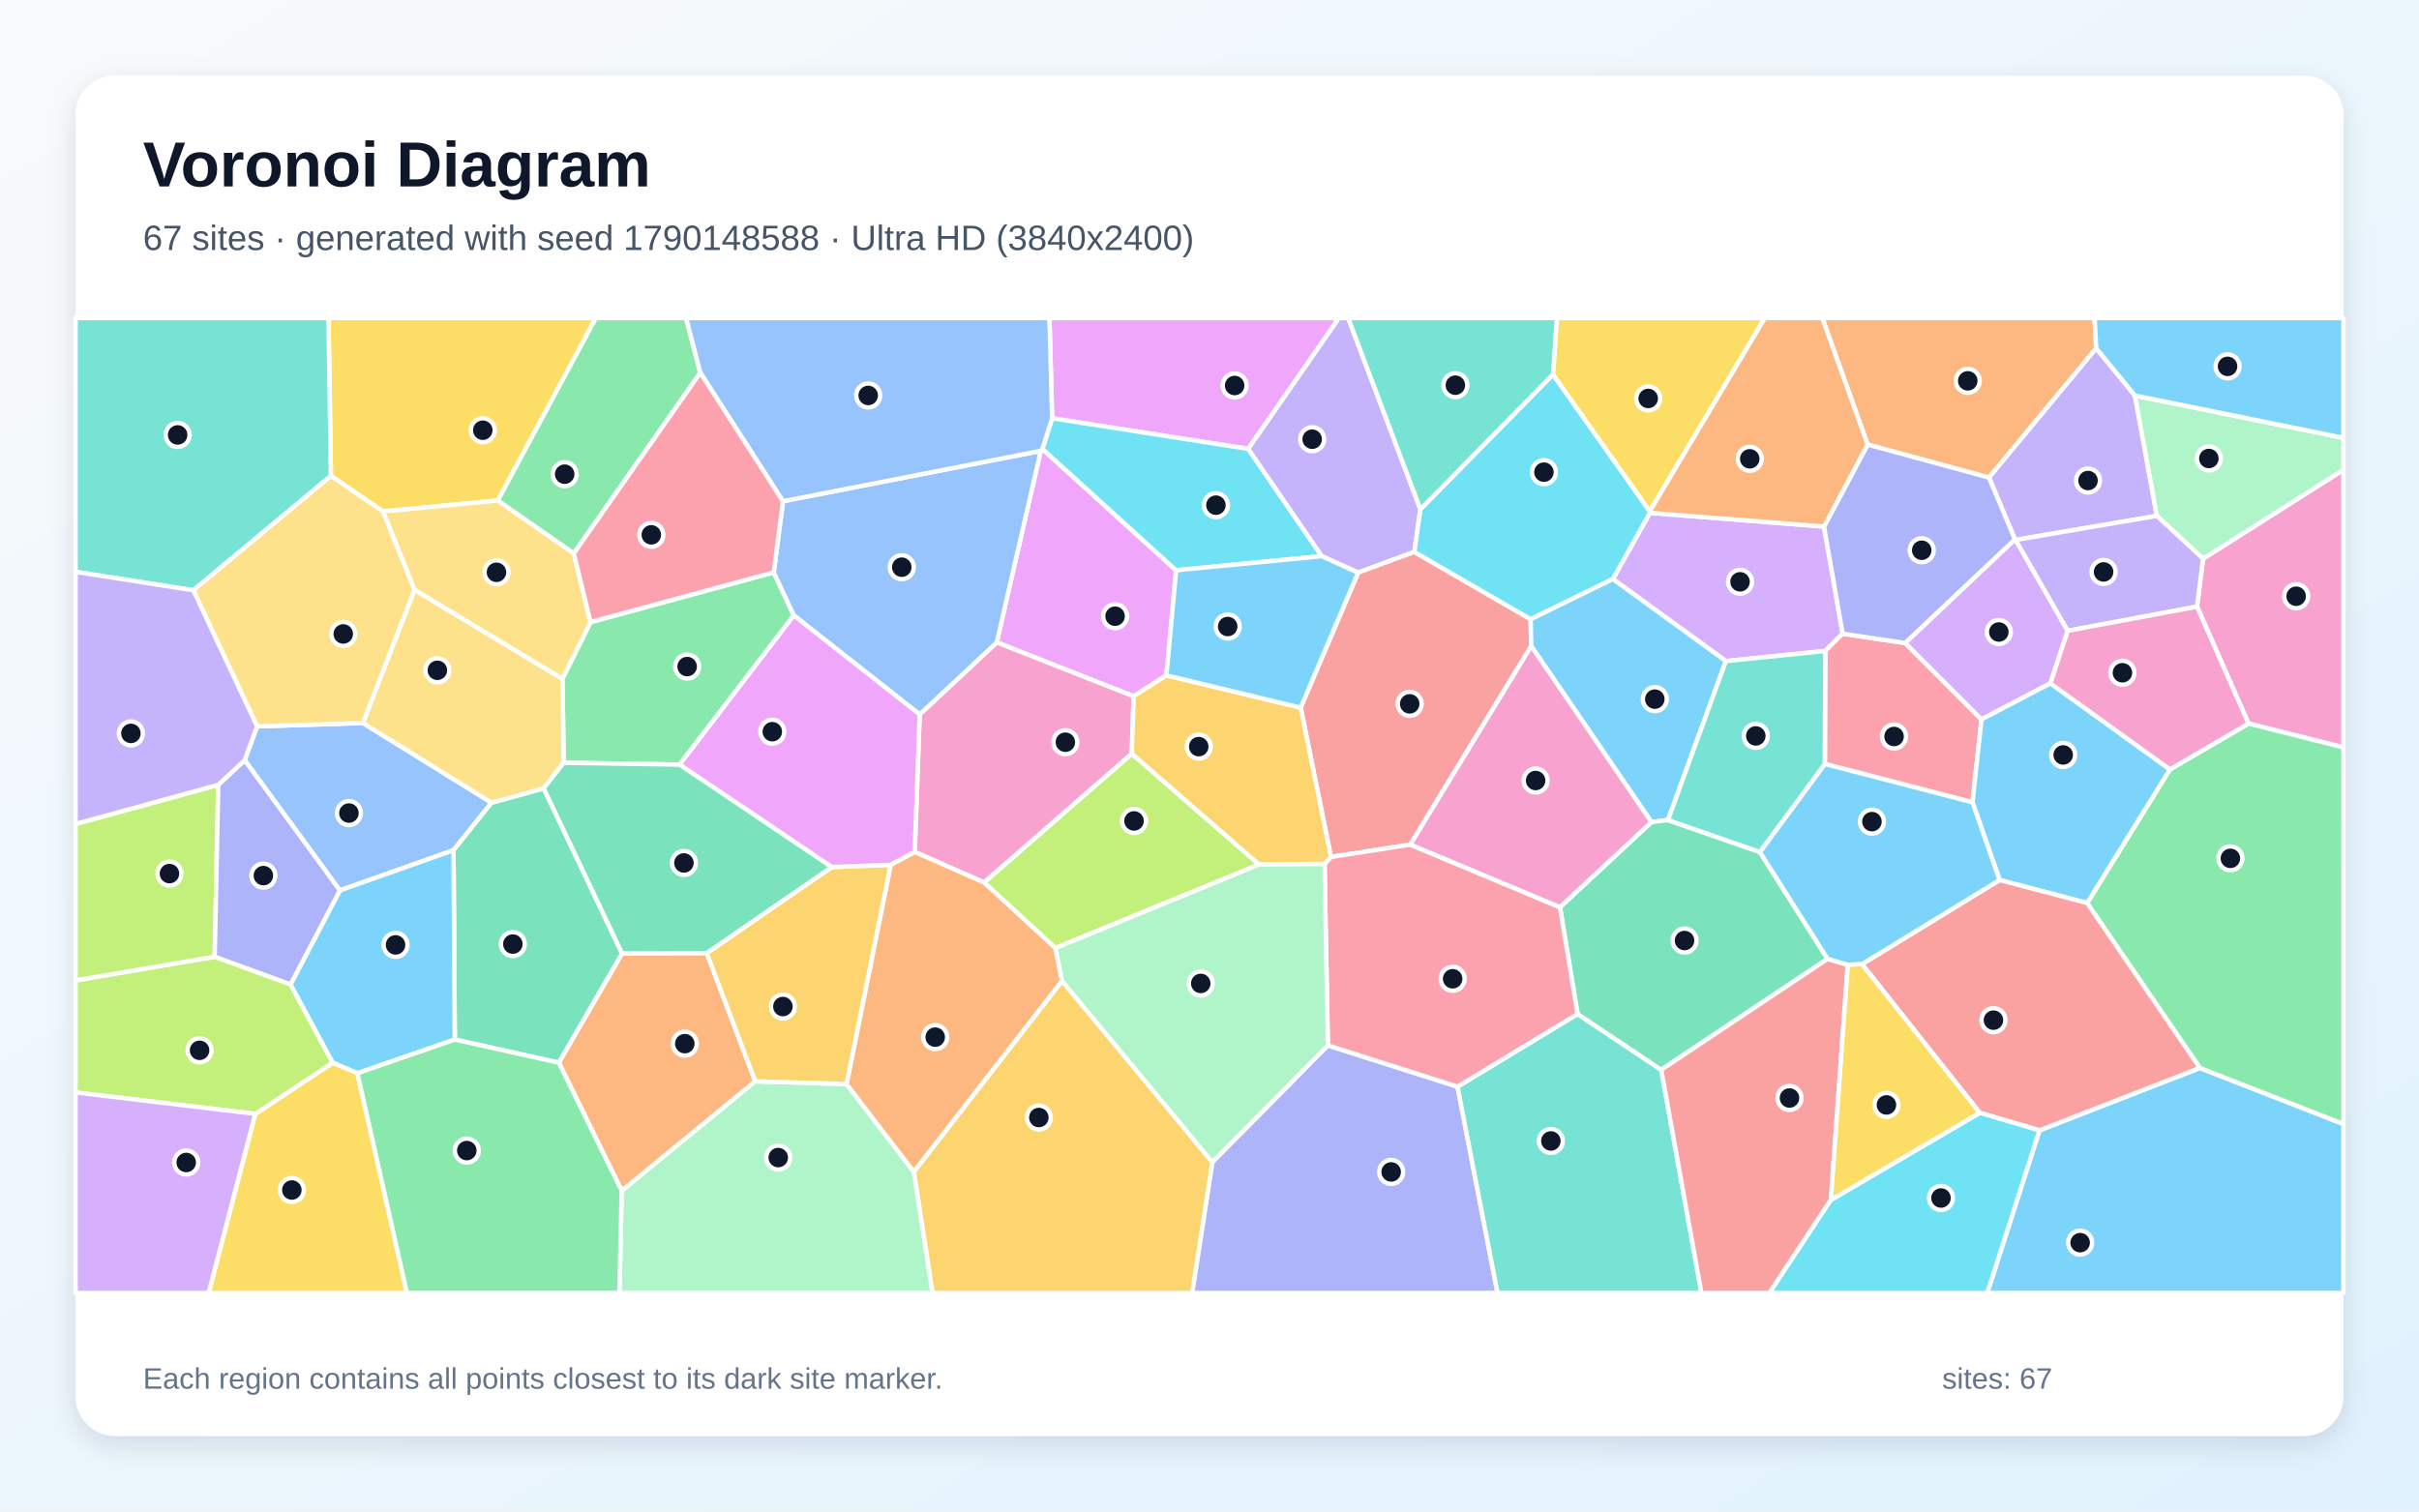
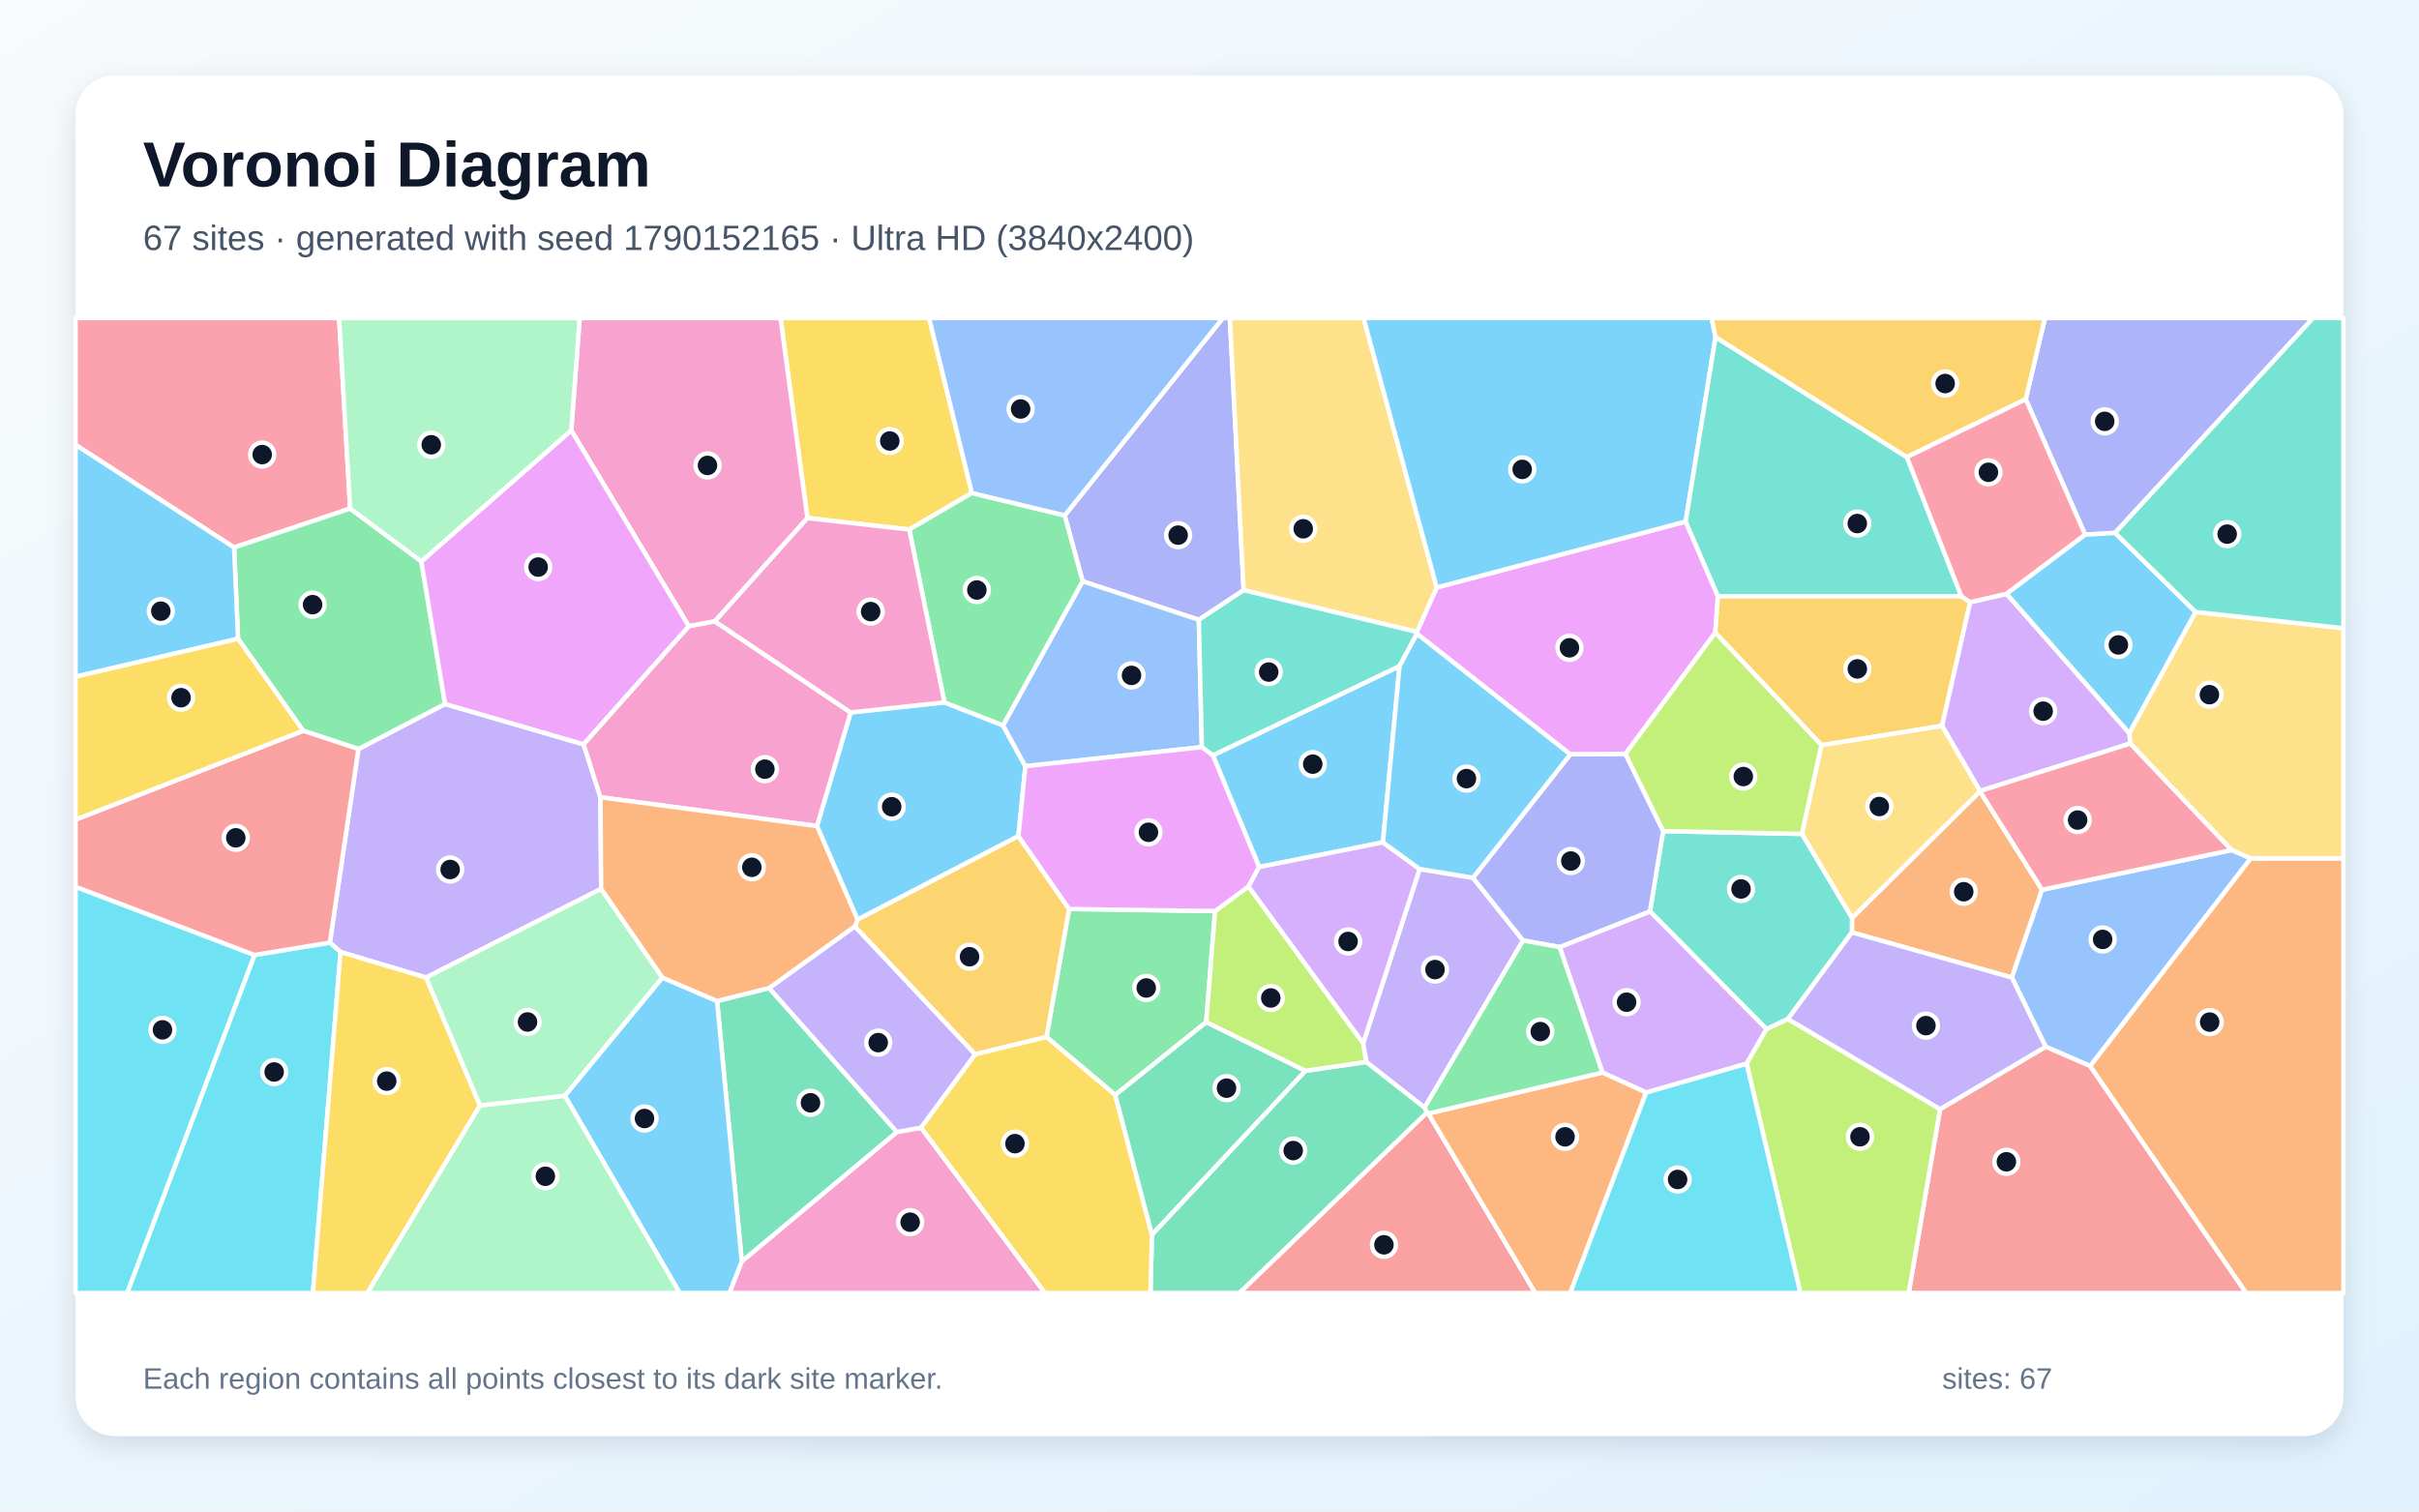
<svg xmlns="http://www.w3.org/2000/svg" width="3840" height="2400" viewBox="0 0 3840 2400" role="img" aria-labelledby="title description">
  <defs>
    <linearGradient id="background" x1="0" y1="0" x2="1" y2="1">
      <stop stop-color="#F8FAFC" />
      <stop offset="1" stop-color="#E0F2FE" />
    </linearGradient>
    <filter id="shadow" x="-5%" y="-5%" width="110%" height="110%">
      <feDropShadow dx="0" dy="15" stdDeviation="22" flood-color="#0F172A" flood-opacity=".12" />
    </filter>
  </defs>
  <rect width="3840" height="2400" fill="url(#background)" />
  <rect x="120" y="120" width="3600" height="2160" rx="63" fill="#FFFFFF" filter="url(#shadow)" />
  <g font-family="Arial, sans-serif">
    <text x="227" y="296" font-size="101" font-weight="700" fill="#0F172A">Voronoi Diagram</text>
-     <text x="227" y="397" font-size="56" fill="#475569">67 sites · generated with seed 1790148588 · Ultra HD (3840x2400)</text>
+     <text x="227" y="397" font-size="56" fill="#475569">67 sites · generated with seed 1790152165 · Ultra HD (3840x2400)</text>
  </g>
  <g stroke="#FFFFFF" stroke-width="7" stroke-linejoin="round">
-     <polygon points="3237.5,1794.8 3492.1,1695.7 3720.0,1784.7 3720.0,2053.0 3154.6,2053.0" fill="#38BDF8" fill-opacity="0.65" />
-     <polygon points="2254.8,808.6 2245.2,876.3 2155.9,909.2 2098.0,883.1 1981.2,712.7 2125.2,505.0 2140.2,505.0" fill="#A78BFA" fill-opacity="0.65" />
-     <polygon points="3569.4,1148.9 3487.6,963.2 3497.2,887.1 3720.0,745.9 3720.0,1186.7" fill="#F472B6" fill-opacity="0.65" />
-     <polygon points="3327.6,553.0 3157.4,758.3 2964.7,705.9 2892.8,505.0 3325.0,505.0" fill="#FB923C" fill-opacity="0.65" />
-     <polygon points="790.2,794.7 607.9,812.1 525.3,755.6 521.4,505.0 945.9,505.0" fill="#FACC15" fill-opacity="0.65" />
-     <polygon points="1228.3,908.7 1260.1,977.2 1078.8,1214.1 894.8,1211.1 892.8,1077.8 937.3,987.8" fill="#4ADE80" fill-opacity="0.65" />
-     <polygon points="306.9,937.3 120.0,908.0 120.0,505.0 521.4,505.0 525.3,755.6" fill="#2DD4BF" fill-opacity="0.65" />
-     <polygon points="539.5,1413.8 388.4,1207.1 408.1,1153.3 576.1,1148.0 780.3,1274.5 719.9,1350.0" fill="#60A5FA" fill-opacity="0.65" />
-     <polygon points="1654.8,712.9 1867.0,905.5 1851.6,1072.3 1799.6,1105.6 1582.3,1020.0 1652.1,715.9" fill="#E879F9" fill-opacity="0.65" />
-     <polygon points="887.2,1687.4 722.0,1650.6 719.9,1350.0 780.3,1274.5 863.1,1251.7 987.6,1514.1" fill="#34D399" fill-opacity="0.65" />
-     <polygon points="2429.8,983.2 2430.7,1025.9 2238.8,1341.0 2112.8,1360.7 2064.7,1123.6 2155.9,909.2 2245.2,876.3" fill="#F87171" fill-opacity="0.65" />
-     <polygon points="1924.5,1845.2 2107.9,1659.9 2313.7,1725.4 2377.2,2053.0 1892.4,2053.0" fill="#818CF8" fill-opacity="0.65" />
-     <polygon points="1450.6,1860.5 1685.9,1557.3 1924.5,1845.2 1892.4,2053.0 1480.2,2053.0" fill="#FBBF24" fill-opacity="0.65" />
-     <polygon points="1998.8,1372.7 1675.4,1505.4 1562.0,1401.2 1796.6,1196.6" fill="#A3E635" fill-opacity="0.65" />
-     <polygon points="2895.5,836.1 2925.1,1006.2 2897.5,1033.6 2739.7,1049.7 2560.3,919.4 2619.1,814.3" fill="#C084FC" fill-opacity="0.65" />
-     <polygon points="3131.2,1273.9 2896.8,1213.0 2897.5,1033.6 2925.1,1006.2 3024.5,1021.0 3145.5,1142.2" fill="#FB7185" fill-opacity="0.65" />
-     <polygon points="2465.3,594.5 2619.0,811.8 2619.1,814.3 2560.3,919.4 2429.8,983.2 2245.2,876.3 2254.8,808.6" fill="#22D3EE" fill-opacity="0.65" />
-     <polygon points="986.9,1890.6 1198.7,1716.9 1343.8,1721.3 1450.6,1860.5 1480.2,2053.0 983.2,2053.0" fill="#86EFAC" fill-opacity="0.65" />
-     <polygon points="863.1,1251.7 780.3,1274.5 576.1,1148.0 657.9,936.4 892.8,1077.8 894.8,1211.1" fill="#FCD34D" fill-opacity="0.65" />
-     <polygon points="2647.8,1302.1 2621.5,1305.3 2430.7,1025.9 2429.8,983.2 2560.3,919.4 2739.7,1049.7" fill="#38BDF8" fill-opacity="0.65" />
-     <polygon points="567.4,1704.1 528.0,1687.5 461.1,1563.2 539.5,1413.8 719.9,1350.0 722.0,1650.6" fill="#38BDF8" fill-opacity="0.65" />
-     <polygon points="3389.1,628.1 3423.9,819.1 3199.7,857.3 3198.6,856.6 3157.4,758.3 3327.6,553.0" fill="#A78BFA" fill-opacity="0.65" />
-     <polygon points="1796.6,1196.6 1562.0,1401.2 1452.1,1352.7 1459.9,1134.4 1582.3,1020.0 1799.6,1105.6" fill="#F472B6" fill-opacity="0.65" />
-     <polygon points="1343.8,1721.3 1413.9,1373.1 1452.1,1352.7 1562.0,1401.2 1675.4,1505.4 1685.9,1557.3 1450.6,1860.5" fill="#FB923C" fill-opacity="0.65" />
-     <polygon points="2619.0,811.8 2465.3,594.5 2471.4,505.0 2801.5,505.0" fill="#FACC15" fill-opacity="0.65" />
-     <polygon points="3492.1,1695.7 3313.2,1433.8 3444.6,1221.6 3569.4,1148.9 3720.0,1186.7 3720.0,1784.7" fill="#4ADE80" fill-opacity="0.65" />
-     <polygon points="2313.7,1725.4 2504.3,1610.0 2637.1,1698.6 2700.9,2053.0 2377.2,2053.0" fill="#2DD4BF" fill-opacity="0.65" />
-     <polygon points="1242.9,795.9 1652.1,715.9 1582.3,1020.0 1459.9,1134.4 1260.1,977.2 1228.3,908.7" fill="#60A5FA" fill-opacity="0.65" />
-     <polygon points="1670.2,664.1 1665.9,505.0 2125.2,505.0 1981.2,712.7" fill="#E879F9" fill-opacity="0.65" />
-     <polygon points="2793.6,1352.8 2901.2,1522.5 2637.1,1698.6 2504.3,1610.0 2476.3,1440.4 2621.5,1305.3 2647.8,1302.1" fill="#34D399" fill-opacity="0.65" />
-     <polygon points="2637.1,1698.6 2901.2,1522.5 2933.2,1532.0 2906.4,1905.3 2808.9,2053.0 2700.9,2053.0" fill="#F87171" fill-opacity="0.65" />
-     <polygon points="3198.6,856.6 3024.5,1021.0 2925.1,1006.2 2895.5,836.1 2964.7,705.9 3157.4,758.3" fill="#818CF8" fill-opacity="0.65" />
-     <polygon points="1121.7,1513.5 1320.3,1376.7 1413.9,1373.1 1343.8,1721.3 1198.7,1716.9" fill="#FBBF24" fill-opacity="0.65" />
-     <polygon points="346.5,1246.1 340.8,1519.3 120.0,1556.9 120.0,1308.3" fill="#A3E635" fill-opacity="0.65" />
-     <polygon points="3282.4,1001.6 3254.9,1085.0 3145.5,1142.2 3024.5,1021.0 3198.6,856.6 3199.7,857.3" fill="#C084FC" fill-opacity="0.65" />
-     <polygon points="2476.3,1440.4 2504.3,1610.0 2313.7,1725.4 2107.9,1659.9 2102.6,1371.8 2112.8,1360.7 2238.8,1341.0" fill="#FB7185" fill-opacity="0.65" />
-     <polygon points="1867.0,905.5 1654.8,712.9 1670.2,664.1 1981.2,712.7 2098.0,883.1" fill="#22D3EE" fill-opacity="0.65" />
-     <polygon points="3497.2,887.1 3423.9,819.1 3389.1,628.1 3720.0,695.2 3720.0,745.9" fill="#86EFAC" fill-opacity="0.65" />
-     <polygon points="657.9,936.4 607.9,812.1 790.2,794.7 910.9,878.6 937.3,987.8 892.8,1077.8" fill="#FCD34D" fill-opacity="0.65" />
-     <polygon points="3389.1,628.1 3327.6,553.0 3325.0,505.0 3720.0,505.0 3720.0,695.2" fill="#38BDF8" fill-opacity="0.65" />
-     <polygon points="3444.6,1221.6 3313.2,1433.8 3174.2,1397.3 3131.2,1273.9 3145.5,1142.2 3254.9,1085.0" fill="#38BDF8" fill-opacity="0.65" />
-     <polygon points="3282.4,1001.6 3199.7,857.3 3423.9,819.1 3497.2,887.1 3487.6,963.2" fill="#A78BFA" fill-opacity="0.65" />
-     <polygon points="2476.3,1440.4 2238.8,1341.0 2430.7,1025.9 2621.5,1305.3" fill="#F472B6" fill-opacity="0.65" />
-     <polygon points="2895.5,836.1 2619.1,814.3 2619.0,811.8 2801.5,505.0 2892.8,505.0 2964.7,705.9" fill="#FB923C" fill-opacity="0.65" />
-     <polygon points="405.2,1768.6 528.0,1687.5 567.4,1704.1 646.0,2053.0 331.2,2053.0" fill="#FACC15" fill-opacity="0.65" />
-     <polygon points="1111.7,591.8 910.9,878.6 790.2,794.7 945.9,505.0 1089.1,505.0" fill="#4ADE80" fill-opacity="0.65" />
-     <polygon points="2465.3,594.5 2254.8,808.6 2140.2,505.0 2471.4,505.0" fill="#2DD4BF" fill-opacity="0.65" />
-     <polygon points="1670.2,664.1 1654.8,712.9 1652.1,715.9 1242.9,795.9 1111.7,591.8 1089.1,505.0 1665.9,505.0" fill="#60A5FA" fill-opacity="0.65" />
-     <polygon points="1459.9,1134.4 1452.1,1352.7 1413.9,1373.1 1320.3,1376.7 1078.8,1214.1 1260.1,977.2" fill="#E879F9" fill-opacity="0.65" />
-     <polygon points="1320.3,1376.7 1121.7,1513.5 987.6,1514.1 863.1,1251.7 894.8,1211.1 1078.8,1214.1" fill="#34D399" fill-opacity="0.65" />
-     <polygon points="3142.7,1766.9 2955.8,1530.9 3174.2,1397.3 3313.2,1433.8 3492.1,1695.7 3237.5,1794.8" fill="#F87171" fill-opacity="0.65" />
-     <polygon points="340.8,1519.3 346.5,1246.1 388.4,1207.1 539.5,1413.8 461.1,1563.2" fill="#818CF8" fill-opacity="0.65" />
-     <polygon points="2102.6,1371.8 1998.8,1372.7 1796.6,1196.6 1799.6,1105.6 1851.6,1072.3 2064.7,1123.6 2112.8,1360.7" fill="#FBBF24" fill-opacity="0.65" />
-     <polygon points="405.2,1768.6 120.0,1734.6 120.0,1556.9 340.8,1519.3 461.1,1563.2 528.0,1687.5" fill="#A3E635" fill-opacity="0.65" />
-     <polygon points="120.0,1734.6 405.2,1768.6 331.2,2053.0 120.0,2053.0" fill="#C084FC" fill-opacity="0.65" />
-     <polygon points="1242.9,795.9 1228.3,908.7 937.3,987.8 910.9,878.6 1111.7,591.8" fill="#FB7185" fill-opacity="0.65" />
-     <polygon points="2906.4,1905.3 3142.7,1766.9 3237.5,1794.8 3154.6,2053.0 2808.9,2053.0" fill="#22D3EE" fill-opacity="0.65" />
-     <polygon points="1685.9,1557.3 1675.4,1505.4 1998.8,1372.7 2102.6,1371.8 2107.9,1659.9 1924.5,1845.2" fill="#86EFAC" fill-opacity="0.65" />
-     <polygon points="657.9,936.4 576.1,1148.0 408.1,1153.3 306.9,937.3 525.3,755.6 607.9,812.1" fill="#FCD34D" fill-opacity="0.65" />
-     <polygon points="2955.8,1530.9 2933.2,1532.0 2901.2,1522.5 2793.6,1352.8 2896.8,1213.0 3131.2,1273.9 3174.2,1397.3" fill="#38BDF8" fill-opacity="0.65" />
-     <polygon points="2064.7,1123.6 1851.6,1072.3 1867.0,905.5 2098.0,883.1 2155.9,909.2" fill="#38BDF8" fill-opacity="0.65" />
-     <polygon points="408.1,1153.3 388.4,1207.1 346.5,1246.1 120.0,1308.3 120.0,908.0 306.9,937.3" fill="#A78BFA" fill-opacity="0.65" />
-     <polygon points="3444.6,1221.6 3254.9,1085.0 3282.4,1001.6 3487.6,963.2 3569.4,1148.9" fill="#F472B6" fill-opacity="0.65" />
-     <polygon points="887.2,1687.4 987.6,1514.1 1121.7,1513.5 1198.7,1716.9 986.9,1890.6" fill="#FB923C" fill-opacity="0.65" />
-     <polygon points="2906.4,1905.3 2933.2,1532.0 2955.8,1530.9 3142.7,1766.9" fill="#FACC15" fill-opacity="0.65" />
-     <polygon points="567.4,1704.1 722.0,1650.6 887.2,1687.4 986.9,1890.6 983.2,2053.0 646.0,2053.0" fill="#4ADE80" fill-opacity="0.65" />
-     <polygon points="2793.6,1352.8 2647.8,1302.1 2739.7,1049.7 2897.5,1033.6 2896.8,1213.0" fill="#2DD4BF" fill-opacity="0.65" />
+     <polygon points="2195.3,1337.5 1998.8,1376.7 1925.3,1199.3 2221.7,1057.6" fill="#38BDF8" fill-opacity="0.65" />
+     <polygon points="569.0,1189.3 706.5,1117.8 926.4,1181.8 953.2,1265.9 954.3,1411.3 676.3,1552.2 540.6,1511.6 523.6,1496.7" fill="#A78BFA" fill-opacity="0.65" />
+     <polygon points="1177.5,2002.8 1423.8,1797.3 1462.2,1790.5 1658.9,2053.0 1157.9,2053.0" fill="#F472B6" fill-opacity="0.65" />
+     <polygon points="2939.7,1480.5 2940.0,1457.5 3143.1,1256.4 3241.6,1412.8 3193.7,1552.2" fill="#FB923C" fill-opacity="0.65" />
+     <polygon points="1542.8,782.8 1443.4,840.8 1281.7,822.6 1239.0,505.0 1474.9,505.0" fill="#FACC15" fill-opacity="0.65" />
+     <polygon points="1928.9,1446.6 1914.7,1623.1 1770.4,1738.7 1661.2,1646.6 1697.1,1443.3" fill="#4ADE80" fill-opacity="0.65" />
+     <polygon points="2838.2,1617.9 2804.3,1634.1 2619.2,1447.1 2640.1,1319.7 2860.5,1324.1 2940.0,1457.5 2939.7,1480.5" fill="#2DD4BF" fill-opacity="0.65" />
+     <polygon points="3542.7,1349.7 3573.0,1362.9 3318.1,1692.7 3247.3,1662.0 3193.7,1552.2 3241.6,1412.8" fill="#60A5FA" fill-opacity="0.65" />
+     <polygon points="2675.9,828.1 2727.1,946.7 2722.9,1004.6 2580.1,1197.3 2492.7,1197.8 2249.3,1006.3 2249.1,1003.4 2280.7,932.8" fill="#E879F9" fill-opacity="0.65" />
+     <polygon points="1138.3,1589.4 1220.9,1568.8 1423.8,1797.3 1177.5,2002.8" fill="#34D399" fill-opacity="0.65" />
+     <polygon points="3079.7,1761.1 3247.3,1662.0 3318.1,1692.7 3565.7,2053.0 3029.9,2053.0" fill="#F87171" fill-opacity="0.65" />
+     <polygon points="1903.0,984.2 1718.6,922.9 1690.1,818.4 1941.1,505.0 1952.3,505.0 1974.2,937.1" fill="#818CF8" fill-opacity="0.65" />
+     <polygon points="3113.5,946.7 3127.6,956.1 3082.9,1152.6 2891.6,1183.2 2722.9,1004.6 2727.1,946.7" fill="#FBBF24" fill-opacity="0.65" />
+     <polygon points="2860.5,1324.1 2640.1,1319.7 2580.1,1197.3 2722.9,1004.6 2891.6,1183.2" fill="#A3E635" fill-opacity="0.65" />
+     <polygon points="3380.1,1164.0 3381.7,1180.5 3143.1,1256.0 3082.9,1152.6 3127.6,956.1 3185.4,942.9" fill="#C084FC" fill-opacity="0.65" />
+     <polygon points="555.9,807.5 371.6,869.3 120.0,706.4 120.0,505.0 538.3,505.0" fill="#FB7185" fill-opacity="0.65" />
+     <polygon points="404.0,1516.3 523.6,1496.7 540.6,1511.6 496.7,2053.0 201.7,2053.0" fill="#22D3EE" fill-opacity="0.65" />
+     <polygon points="1051.6,1552.3 896.7,1740.0 761.8,1755.6 676.3,1552.2 954.3,1411.3" fill="#86EFAC" fill-opacity="0.65" />
+     <polygon points="2280.7,932.8 2249.1,1003.4 1974.2,937.1 1952.3,505.0 2164.6,505.0" fill="#FCD34D" fill-opacity="0.65" />
+     <polygon points="2723.3,535.2 2675.9,828.1 2280.7,932.8 2164.6,505.0 2717.1,505.0" fill="#38BDF8" fill-opacity="0.65" />
+     <polygon points="1499.2,1115.2 1592.2,1151.7 1627.7,1216.6 1616.7,1327.6 1361.3,1460.2 1296.9,1311.6 1350.3,1131.2" fill="#38BDF8" fill-opacity="0.65" />
+     <polygon points="1357.0,1470.8 1548.2,1674.0 1462.2,1790.5 1423.8,1797.3 1220.9,1568.8" fill="#A78BFA" fill-opacity="0.65" />
+     <polygon points="1281.7,822.6 1134.8,986.6 1093.5,994.4 906.8,683.3 920.2,505.0 1239.0,505.0" fill="#F472B6" fill-opacity="0.65" />
+     <polygon points="3318.1,1692.7 3573.0,1362.9 3720.0,1362.8 3720.0,2053.0 3565.7,2053.0" fill="#FB923C" fill-opacity="0.65" />
+     <polygon points="540.6,1511.6 676.3,1552.2 761.8,1755.6 583.2,2053.0 496.7,2053.0" fill="#FACC15" fill-opacity="0.65" />
+     <polygon points="481.2,1160.3 377.9,1014.2 371.6,869.3 555.9,807.5 668.8,891.3 706.5,1117.8 569.0,1189.3" fill="#4ADE80" fill-opacity="0.65" />
+     <polygon points="3027.1,725.8 3113.5,946.7 2727.1,946.7 2675.9,828.1 2723.3,535.2" fill="#2DD4BF" fill-opacity="0.65" />
+     <polygon points="1627.7,1216.6 1592.2,1151.7 1718.6,922.9 1903.0,984.2 1907.9,1186.3" fill="#60A5FA" fill-opacity="0.65" />
+     <polygon points="906.8,683.3 1093.5,994.4 926.4,1181.8 706.5,1117.8 668.8,891.3" fill="#E879F9" fill-opacity="0.65" />
+     <polygon points="1828.6,1960.3 2072.0,1700.3 2169.1,1686.1 2261.5,1758.5 2265.4,1766.5 1967.7,2053.0 1826.3,2053.0" fill="#34D399" fill-opacity="0.65" />
+     <polygon points="2265.4,1766.5 2267.4,1768.0 2437.3,2053.0 1967.7,2053.0" fill="#F87171" fill-opacity="0.65" />
+     <polygon points="3357.5,846.1 3310.0,849.0 3215.7,633.9 3246.2,505.0 3671.9,505.0" fill="#818CF8" fill-opacity="0.65" />
+     <polygon points="1548.2,1674.0 1357.0,1470.8 1361.3,1460.2 1616.7,1327.6 1697.1,1443.3 1661.2,1646.6" fill="#FBBF24" fill-opacity="0.65" />
+     <polygon points="2164.0,1656.4 2169.1,1686.1 2072.0,1700.3 1914.7,1623.1 1928.9,1446.6 1981.9,1407.5" fill="#A3E635" fill-opacity="0.65" />
+     <polygon points="2772.7,1688.9 2613.2,1734.8 2543.7,1703.0 2475.8,1503.7 2619.2,1447.1 2804.3,1634.1" fill="#C084FC" fill-opacity="0.65" />
+     <polygon points="3542.7,1349.7 3241.6,1412.8 3143.1,1256.4 3143.1,1256.0 3381.7,1180.5" fill="#FB7185" fill-opacity="0.65" />
+     <polygon points="120.0,1408.0 404.0,1516.3 201.7,2053.0 120.0,2053.0" fill="#22D3EE" fill-opacity="0.65" />
+     <polygon points="906.8,683.3 668.8,891.3 555.9,807.5 538.3,505.0 920.2,505.0" fill="#86EFAC" fill-opacity="0.65" />
+     <polygon points="2891.6,1183.2 3082.9,1152.6 3143.1,1256.0 3143.1,1256.4 2940.0,1457.5 2860.5,1324.1" fill="#FCD34D" fill-opacity="0.65" />
+     <polygon points="371.6,869.3 377.9,1014.2 120.0,1074.5 120.0,706.4" fill="#38BDF8" fill-opacity="0.65" />
+     <polygon points="896.7,1740.0 1051.6,1552.3 1138.3,1589.4 1177.5,2002.8 1157.9,2053.0 1079.0,2053.0" fill="#38BDF8" fill-opacity="0.65" />
+     <polygon points="2338.2,1393.7 2417.8,1493.3 2261.5,1758.5 2169.1,1686.1 2164.0,1656.4 2253.5,1379.8" fill="#A78BFA" fill-opacity="0.65" />
+     <polygon points="1350.3,1131.2 1296.9,1311.6 953.2,1265.9 926.4,1181.8 1093.5,994.4 1134.8,986.6" fill="#F472B6" fill-opacity="0.65" />
+     <polygon points="2267.4,1768.0 2543.7,1703.0 2613.2,1734.8 2492.7,2053.0 2437.3,2053.0" fill="#FB923C" fill-opacity="0.65" />
+     <polygon points="1462.2,1790.5 1548.2,1674.0 1661.2,1646.6 1770.4,1738.7 1828.6,1960.3 1826.3,2053.0 1658.9,2053.0" fill="#FACC15" fill-opacity="0.65" />
+     <polygon points="1592.2,1151.7 1499.2,1115.2 1443.4,840.8 1542.8,782.8 1690.1,818.4 1718.6,922.9" fill="#4ADE80" fill-opacity="0.65" />
+     <polygon points="1907.9,1186.3 1903.0,984.2 1974.2,937.1 2249.1,1003.4 2249.3,1006.3 2221.7,1057.6 1925.3,1199.3" fill="#2DD4BF" fill-opacity="0.65" />
+     <polygon points="1690.1,818.4 1542.8,782.8 1474.9,505.0 1941.1,505.0" fill="#60A5FA" fill-opacity="0.65" />
+     <polygon points="1981.9,1407.5 1928.9,1446.6 1697.1,1443.3 1616.7,1327.6 1627.7,1216.6 1907.9,1186.3 1925.3,1199.3 1998.8,1376.7" fill="#E879F9" fill-opacity="0.65" />
+     <polygon points="2072.0,1700.3 1828.6,1960.3 1770.4,1738.7 1914.7,1623.1" fill="#34D399" fill-opacity="0.65" />
+     <polygon points="404.0,1516.3 120.0,1408.0 120.0,1301.4 481.2,1160.3 569.0,1189.3 523.6,1496.7" fill="#F87171" fill-opacity="0.65" />
+     <polygon points="2475.8,1503.7 2417.8,1493.3 2338.2,1393.7 2492.7,1197.8 2580.1,1197.3 2640.1,1319.7 2619.2,1447.1" fill="#818CF8" fill-opacity="0.65" />
+     <polygon points="3215.7,633.9 3027.1,725.8 2723.3,535.2 2717.1,505.0 3246.2,505.0" fill="#FBBF24" fill-opacity="0.65" />
+     <polygon points="2772.7,1688.9 2804.3,1634.1 2838.2,1617.9 3079.7,1761.1 3029.9,2053.0 2858.0,2053.0" fill="#A3E635" fill-opacity="0.65" />
+     <polygon points="2253.5,1379.8 2164.0,1656.4 1981.9,1407.5 1998.8,1376.7 2195.3,1337.5" fill="#C084FC" fill-opacity="0.65" />
+     <polygon points="3215.7,633.9 3310.0,849.0 3185.4,942.9 3127.6,956.1 3113.5,946.7 3027.1,725.8" fill="#FB7185" fill-opacity="0.65" />
+     <polygon points="2613.2,1734.8 2772.7,1688.9 2858.0,2053.0 2492.7,2053.0" fill="#22D3EE" fill-opacity="0.65" />
+     <polygon points="761.8,1755.6 896.7,1740.0 1079.0,2053.0 583.2,2053.0" fill="#86EFAC" fill-opacity="0.65" />
+     <polygon points="3573.0,1362.9 3542.7,1349.7 3381.7,1180.5 3380.1,1164.0 3485.3,971.6 3720.0,997.5 3720.0,1362.8" fill="#FCD34D" fill-opacity="0.65" />
+     <polygon points="2249.3,1006.3 2492.7,1197.8 2338.2,1393.7 2253.5,1379.8 2195.3,1337.5 2221.7,1057.6" fill="#38BDF8" fill-opacity="0.65" />
+     <polygon points="3485.3,971.6 3380.1,1164.0 3185.4,942.9 3310.0,849.0 3357.5,846.1" fill="#38BDF8" fill-opacity="0.65" />
+     <polygon points="2838.2,1617.9 2939.7,1480.5 3193.7,1552.2 3247.3,1662.0 3079.7,1761.1" fill="#A78BFA" fill-opacity="0.65" />
+     <polygon points="1499.2,1115.2 1350.3,1131.2 1134.8,986.6 1281.7,822.6 1443.4,840.8" fill="#F472B6" fill-opacity="0.65" />
+     <polygon points="1296.9,1311.6 1361.3,1460.2 1357.0,1470.8 1220.9,1568.8 1138.3,1589.4 1051.6,1552.3 954.3,1411.3 953.2,1265.9" fill="#FB923C" fill-opacity="0.65" />
+     <polygon points="377.9,1014.2 481.2,1160.3 120.0,1301.4 120.0,1074.5" fill="#FACC15" fill-opacity="0.65" />
+     <polygon points="2267.4,1768.0 2265.4,1766.5 2261.5,1758.5 2417.8,1493.3 2475.8,1503.7 2543.7,1703.0" fill="#4ADE80" fill-opacity="0.65" />
+     <polygon points="3485.3,971.6 3357.5,846.1 3671.9,505.0 3720.0,505.0 3720.0,997.5" fill="#2DD4BF" fill-opacity="0.65" />
  </g>
  <g>
-     <circle cx="3302.1" cy="1973.1" r="19" fill="#0F172A" stroke="#FFFFFF" stroke-width="7" />
-     <circle cx="2083.0" cy="697.4" r="19" fill="#0F172A" stroke="#FFFFFF" stroke-width="7" />
-     <circle cx="3645.0" cy="946.7" r="19" fill="#0F172A" stroke="#FFFFFF" stroke-width="7" />
-     <circle cx="3123.7" cy="604.7" r="19" fill="#0F172A" stroke="#FFFFFF" stroke-width="7" />
-     <circle cx="766.4" cy="683.1" r="19" fill="#0F172A" stroke="#FFFFFF" stroke-width="7" />
-     <circle cx="1090.8" cy="1058.4" r="19" fill="#0F172A" stroke="#FFFFFF" stroke-width="7" />
-     <circle cx="282.0" cy="690.6" r="19" fill="#0F172A" stroke="#FFFFFF" stroke-width="7" />
-     <circle cx="553.9" cy="1291.0" r="19" fill="#0F172A" stroke="#FFFFFF" stroke-width="7" />
-     <circle cx="1770.1" cy="978.4" r="19" fill="#0F172A" stroke="#FFFFFF" stroke-width="7" />
-     <circle cx="814.1" cy="1499.0" r="19" fill="#0F172A" stroke="#FFFFFF" stroke-width="7" />
-     <circle cx="2237.8" cy="1117.6" r="19" fill="#0F172A" stroke="#FFFFFF" stroke-width="7" />
-     <circle cx="2208.4" cy="1860.8" r="19" fill="#0F172A" stroke="#FFFFFF" stroke-width="7" />
-     <circle cx="1649.1" cy="1774.4" r="19" fill="#0F172A" stroke="#FFFFFF" stroke-width="7" />
-     <circle cx="1800.2" cy="1303.5" r="19" fill="#0F172A" stroke="#FFFFFF" stroke-width="7" />
-     <circle cx="2762.2" cy="923.8" r="19" fill="#0F172A" stroke="#FFFFFF" stroke-width="7" />
-     <circle cx="3006.7" cy="1169.4" r="19" fill="#0F172A" stroke="#FFFFFF" stroke-width="7" />
-     <circle cx="2450.9" cy="749.7" r="19" fill="#0F172A" stroke="#FFFFFF" stroke-width="7" />
-     <circle cx="1235.4" cy="1838.0" r="19" fill="#0F172A" stroke="#FFFFFF" stroke-width="7" />
-     <circle cx="694.3" cy="1064.3" r="19" fill="#0F172A" stroke="#FFFFFF" stroke-width="7" />
-     <circle cx="2626.9" cy="1110.1" r="19" fill="#0F172A" stroke="#FFFFFF" stroke-width="7" />
-     <circle cx="627.9" cy="1500.3" r="19" fill="#0F172A" stroke="#FFFFFF" stroke-width="7" />
-     <circle cx="3314.6" cy="763.0" r="19" fill="#0F172A" stroke="#FFFFFF" stroke-width="7" />
-     <circle cx="1691.2" cy="1178.5" r="19" fill="#0F172A" stroke="#FFFFFF" stroke-width="7" />
-     <circle cx="1484.6" cy="1646.8" r="19" fill="#0F172A" stroke="#FFFFFF" stroke-width="7" />
-     <circle cx="2616.4" cy="632.7" r="19" fill="#0F172A" stroke="#FFFFFF" stroke-width="7" />
-     <circle cx="3540.6" cy="1362.9" r="19" fill="#0F172A" stroke="#FFFFFF" stroke-width="7" />
-     <circle cx="2461.9" cy="1811.6" r="19" fill="#0F172A" stroke="#FFFFFF" stroke-width="7" />
-     <circle cx="1431.5" cy="900.6" r="19" fill="#0F172A" stroke="#FFFFFF" stroke-width="7" />
-     <circle cx="1959.9" cy="612.1" r="19" fill="#0F172A" stroke="#FFFFFF" stroke-width="7" />
-     <circle cx="2674.1" cy="1493.4" r="19" fill="#0F172A" stroke="#FFFFFF" stroke-width="7" />
-     <circle cx="2840.7" cy="1743.4" r="19" fill="#0F172A" stroke="#FFFFFF" stroke-width="7" />
-     <circle cx="3050.6" cy="873.7" r="19" fill="#0F172A" stroke="#FFFFFF" stroke-width="7" />
-     <circle cx="1242.8" cy="1598.2" r="19" fill="#0F172A" stroke="#FFFFFF" stroke-width="7" />
-     <circle cx="269.0" cy="1387.1" r="19" fill="#0F172A" stroke="#FFFFFF" stroke-width="7" />
-     <circle cx="3173.0" cy="1003.5" r="19" fill="#0F172A" stroke="#FFFFFF" stroke-width="7" />
-     <circle cx="2306.0" cy="1554.1" r="19" fill="#0F172A" stroke="#FFFFFF" stroke-width="7" />
-     <circle cx="1930.2" cy="802.1" r="19" fill="#0F172A" stroke="#FFFFFF" stroke-width="7" />
-     <circle cx="3506.4" cy="728.0" r="19" fill="#0F172A" stroke="#FFFFFF" stroke-width="7" />
-     <circle cx="788.1" cy="908.7" r="19" fill="#0F172A" stroke="#FFFFFF" stroke-width="7" />
-     <circle cx="3536.1" cy="581.7" r="19" fill="#0F172A" stroke="#FFFFFF" stroke-width="7" />
-     <circle cx="3275.2" cy="1198.7" r="19" fill="#0F172A" stroke="#FFFFFF" stroke-width="7" />
-     <circle cx="3339.3" cy="908.1" r="19" fill="#0F172A" stroke="#FFFFFF" stroke-width="7" />
-     <circle cx="2437.7" cy="1239.3" r="19" fill="#0F172A" stroke="#FFFFFF" stroke-width="7" />
-     <circle cx="2777.6" cy="728.5" r="19" fill="#0F172A" stroke="#FFFFFF" stroke-width="7" />
-     <circle cx="463.3" cy="1889.5" r="19" fill="#0F172A" stroke="#FFFFFF" stroke-width="7" />
-     <circle cx="896.4" cy="752.9" r="19" fill="#0F172A" stroke="#FFFFFF" stroke-width="7" />
-     <circle cx="2310.3" cy="611.6" r="19" fill="#0F172A" stroke="#FFFFFF" stroke-width="7" />
-     <circle cx="1378.2" cy="627.9" r="19" fill="#0F172A" stroke="#FFFFFF" stroke-width="7" />
-     <circle cx="1226.0" cy="1161.8" r="19" fill="#0F172A" stroke="#FFFFFF" stroke-width="7" />
-     <circle cx="1085.7" cy="1370.2" r="19" fill="#0F172A" stroke="#FFFFFF" stroke-width="7" />
-     <circle cx="3164.5" cy="1619.8" r="19" fill="#0F172A" stroke="#FFFFFF" stroke-width="7" />
-     <circle cx="418.1" cy="1390.3" r="19" fill="#0F172A" stroke="#FFFFFF" stroke-width="7" />
-     <circle cx="1902.9" cy="1185.5" r="19" fill="#0F172A" stroke="#FFFFFF" stroke-width="7" />
-     <circle cx="316.8" cy="1667.7" r="19" fill="#0F172A" stroke="#FFFFFF" stroke-width="7" />
-     <circle cx="295.6" cy="1845.8" r="19" fill="#0F172A" stroke="#FFFFFF" stroke-width="7" />
-     <circle cx="1033.9" cy="849.2" r="19" fill="#0F172A" stroke="#FFFFFF" stroke-width="7" />
-     <circle cx="3081.2" cy="1902.2" r="19" fill="#0F172A" stroke="#FFFFFF" stroke-width="7" />
-     <circle cx="1906.1" cy="1561.5" r="19" fill="#0F172A" stroke="#FFFFFF" stroke-width="7" />
-     <circle cx="544.9" cy="1006.6" r="19" fill="#0F172A" stroke="#FFFFFF" stroke-width="7" />
-     <circle cx="2971.6" cy="1304.6" r="19" fill="#0F172A" stroke="#FFFFFF" stroke-width="7" />
-     <circle cx="1948.9" cy="994.8" r="19" fill="#0F172A" stroke="#FFFFFF" stroke-width="7" />
-     <circle cx="207.8" cy="1164.5" r="19" fill="#0F172A" stroke="#FFFFFF" stroke-width="7" />
-     <circle cx="3369.2" cy="1068.2" r="19" fill="#0F172A" stroke="#FFFFFF" stroke-width="7" />
-     <circle cx="1087.1" cy="1657.1" r="19" fill="#0F172A" stroke="#FFFFFF" stroke-width="7" />
-     <circle cx="2994.6" cy="1754.4" r="19" fill="#0F172A" stroke="#FFFFFF" stroke-width="7" />
-     <circle cx="741.0" cy="1826.9" r="19" fill="#0F172A" stroke="#FFFFFF" stroke-width="7" />
-     <circle cx="2787.2" cy="1168.5" r="19" fill="#0F172A" stroke="#FFFFFF" stroke-width="7" />
+     <circle cx="2083.9" cy="1213.3" r="19" fill="#0F172A" stroke="#FFFFFF" stroke-width="7" />
+     <circle cx="714.6" cy="1380.6" r="19" fill="#0F172A" stroke="#FFFFFF" stroke-width="7" />
+     <circle cx="1444.8" cy="1940.6" r="19" fill="#0F172A" stroke="#FFFFFF" stroke-width="7" />
+     <circle cx="3117.3" cy="1415.9" r="19" fill="#0F172A" stroke="#FFFFFF" stroke-width="7" />
+     <circle cx="1412.5" cy="700.2" r="19" fill="#0F172A" stroke="#FFFFFF" stroke-width="7" />
+     <circle cx="1819.6" cy="1568.7" r="19" fill="#0F172A" stroke="#FFFFFF" stroke-width="7" />
+     <circle cx="2763.8" cy="1411.5" r="19" fill="#0F172A" stroke="#FFFFFF" stroke-width="7" />
+     <circle cx="3337.8" cy="1491.6" r="19" fill="#0F172A" stroke="#FFFFFF" stroke-width="7" />
+     <circle cx="2491.4" cy="1028.6" r="19" fill="#0F172A" stroke="#FFFFFF" stroke-width="7" />
+     <circle cx="1286.6" cy="1751.0" r="19" fill="#0F172A" stroke="#FFFFFF" stroke-width="7" />
+     <circle cx="3185.0" cy="1844.7" r="19" fill="#0F172A" stroke="#FFFFFF" stroke-width="7" />
+     <circle cx="1870.2" cy="849.7" r="19" fill="#0F172A" stroke="#FFFFFF" stroke-width="7" />
+     <circle cx="2948.4" cy="1062.1" r="19" fill="#0F172A" stroke="#FFFFFF" stroke-width="7" />
+     <circle cx="2767.4" cy="1233.0" r="19" fill="#0F172A" stroke="#FFFFFF" stroke-width="7" />
+     <circle cx="3243.4" cy="1129.2" r="19" fill="#0F172A" stroke="#FFFFFF" stroke-width="7" />
+     <circle cx="416.2" cy="721.8" r="19" fill="#0F172A" stroke="#FFFFFF" stroke-width="7" />
+     <circle cx="435.2" cy="1702.1" r="19" fill="#0F172A" stroke="#FFFFFF" stroke-width="7" />
+     <circle cx="837.4" cy="1622.7" r="19" fill="#0F172A" stroke="#FFFFFF" stroke-width="7" />
+     <circle cx="2068.8" cy="839.6" r="19" fill="#0F172A" stroke="#FFFFFF" stroke-width="7" />
+     <circle cx="2416.4" cy="745.3" r="19" fill="#0F172A" stroke="#FFFFFF" stroke-width="7" />
+     <circle cx="1415.5" cy="1280.9" r="19" fill="#0F172A" stroke="#FFFFFF" stroke-width="7" />
+     <circle cx="1394.1" cy="1655.5" r="19" fill="#0F172A" stroke="#FFFFFF" stroke-width="7" />
+     <circle cx="1123.1" cy="739.0" r="19" fill="#0F172A" stroke="#FFFFFF" stroke-width="7" />
+     <circle cx="3507.7" cy="1622.9" r="19" fill="#0F172A" stroke="#FFFFFF" stroke-width="7" />
+     <circle cx="613.9" cy="1716.6" r="19" fill="#0F172A" stroke="#FFFFFF" stroke-width="7" />
+     <circle cx="496.2" cy="960.1" r="19" fill="#0F172A" stroke="#FFFFFF" stroke-width="7" />
+     <circle cx="2948.3" cy="831.3" r="19" fill="#0F172A" stroke="#FFFFFF" stroke-width="7" />
+     <circle cx="1796.2" cy="1072.4" r="19" fill="#0F172A" stroke="#FFFFFF" stroke-width="7" />
+     <circle cx="854.3" cy="900.4" r="19" fill="#0F172A" stroke="#FFFFFF" stroke-width="7" />
+     <circle cx="2052.9" cy="1826.9" r="19" fill="#0F172A" stroke="#FFFFFF" stroke-width="7" />
+     <circle cx="2196.9" cy="1976.5" r="19" fill="#0F172A" stroke="#FFFFFF" stroke-width="7" />
+     <circle cx="3341.1" cy="669.0" r="19" fill="#0F172A" stroke="#FFFFFF" stroke-width="7" />
+     <circle cx="1539.1" cy="1519.1" r="19" fill="#0F172A" stroke="#FFFFFF" stroke-width="7" />
+     <circle cx="2017.3" cy="1584.6" r="19" fill="#0F172A" stroke="#FFFFFF" stroke-width="7" />
+     <circle cx="2582.1" cy="1591.3" r="19" fill="#0F172A" stroke="#FFFFFF" stroke-width="7" />
+     <circle cx="3298.1" cy="1302.1" r="19" fill="#0F172A" stroke="#FFFFFF" stroke-width="7" />
+     <circle cx="257.9" cy="1635.2" r="19" fill="#0F172A" stroke="#FFFFFF" stroke-width="7" />
+     <circle cx="684.6" cy="706.2" r="19" fill="#0F172A" stroke="#FFFFFF" stroke-width="7" />
+     <circle cx="2983.3" cy="1280.6" r="19" fill="#0F172A" stroke="#FFFFFF" stroke-width="7" />
+     <circle cx="255.3" cy="970.4" r="19" fill="#0F172A" stroke="#FFFFFF" stroke-width="7" />
+     <circle cx="1023.1" cy="1776.0" r="19" fill="#0F172A" stroke="#FFFFFF" stroke-width="7" />
+     <circle cx="2278.0" cy="1539.5" r="19" fill="#0F172A" stroke="#FFFFFF" stroke-width="7" />
+     <circle cx="1214.2" cy="1221.3" r="19" fill="#0F172A" stroke="#FFFFFF" stroke-width="7" />
+     <circle cx="2484.4" cy="1805.1" r="19" fill="#0F172A" stroke="#FFFFFF" stroke-width="7" />
+     <circle cx="1611.2" cy="1815.9" r="19" fill="#0F172A" stroke="#FFFFFF" stroke-width="7" />
+     <circle cx="1550.7" cy="936.8" r="19" fill="#0F172A" stroke="#FFFFFF" stroke-width="7" />
+     <circle cx="2014.0" cy="1067.1" r="19" fill="#0F172A" stroke="#FFFFFF" stroke-width="7" />
+     <circle cx="1620.2" cy="649.4" r="19" fill="#0F172A" stroke="#FFFFFF" stroke-width="7" />
+     <circle cx="1823.1" cy="1321.5" r="19" fill="#0F172A" stroke="#FFFFFF" stroke-width="7" />
+     <circle cx="1947.0" cy="1727.8" r="19" fill="#0F172A" stroke="#FFFFFF" stroke-width="7" />
+     <circle cx="374.3" cy="1330.3" r="19" fill="#0F172A" stroke="#FFFFFF" stroke-width="7" />
+     <circle cx="2493.6" cy="1367.1" r="19" fill="#0F172A" stroke="#FFFFFF" stroke-width="7" />
+     <circle cx="3087.8" cy="609.0" r="19" fill="#0F172A" stroke="#FFFFFF" stroke-width="7" />
+     <circle cx="2952.6" cy="1805.0" r="19" fill="#0F172A" stroke="#FFFFFF" stroke-width="7" />
+     <circle cx="2140.0" cy="1494.9" r="19" fill="#0F172A" stroke="#FFFFFF" stroke-width="7" />
+     <circle cx="3156.5" cy="749.9" r="19" fill="#0F172A" stroke="#FFFFFF" stroke-width="7" />
+     <circle cx="2663.1" cy="1872.8" r="19" fill="#0F172A" stroke="#FFFFFF" stroke-width="7" />
+     <circle cx="865.7" cy="1867.7" r="19" fill="#0F172A" stroke="#FFFFFF" stroke-width="7" />
+     <circle cx="3507.3" cy="1103.0" r="19" fill="#0F172A" stroke="#FFFFFF" stroke-width="7" />
+     <circle cx="2327.9" cy="1236.3" r="19" fill="#0F172A" stroke="#FFFFFF" stroke-width="7" />
+     <circle cx="3362.8" cy="1024.0" r="19" fill="#0F172A" stroke="#FFFFFF" stroke-width="7" />
+     <circle cx="3057.3" cy="1628.5" r="19" fill="#0F172A" stroke="#FFFFFF" stroke-width="7" />
+     <circle cx="1382.1" cy="971.1" r="19" fill="#0F172A" stroke="#FFFFFF" stroke-width="7" />
+     <circle cx="1193.5" cy="1377.1" r="19" fill="#0F172A" stroke="#FFFFFF" stroke-width="7" />
+     <circle cx="287.4" cy="1107.8" r="19" fill="#0F172A" stroke="#FFFFFF" stroke-width="7" />
+     <circle cx="2445.1" cy="1638.0" r="19" fill="#0F172A" stroke="#FFFFFF" stroke-width="7" />
+     <circle cx="3535.5" cy="848.1" r="19" fill="#0F172A" stroke="#FFFFFF" stroke-width="7" />
  </g>
  <g font-family="Arial, sans-serif" font-size="47" fill="#64748B">
    <text x="227" y="2205">Each region contains all points closest to its dark site marker.</text>
    <text x="3083" y="2205">sites: 67</text>
  </g>
</svg>
